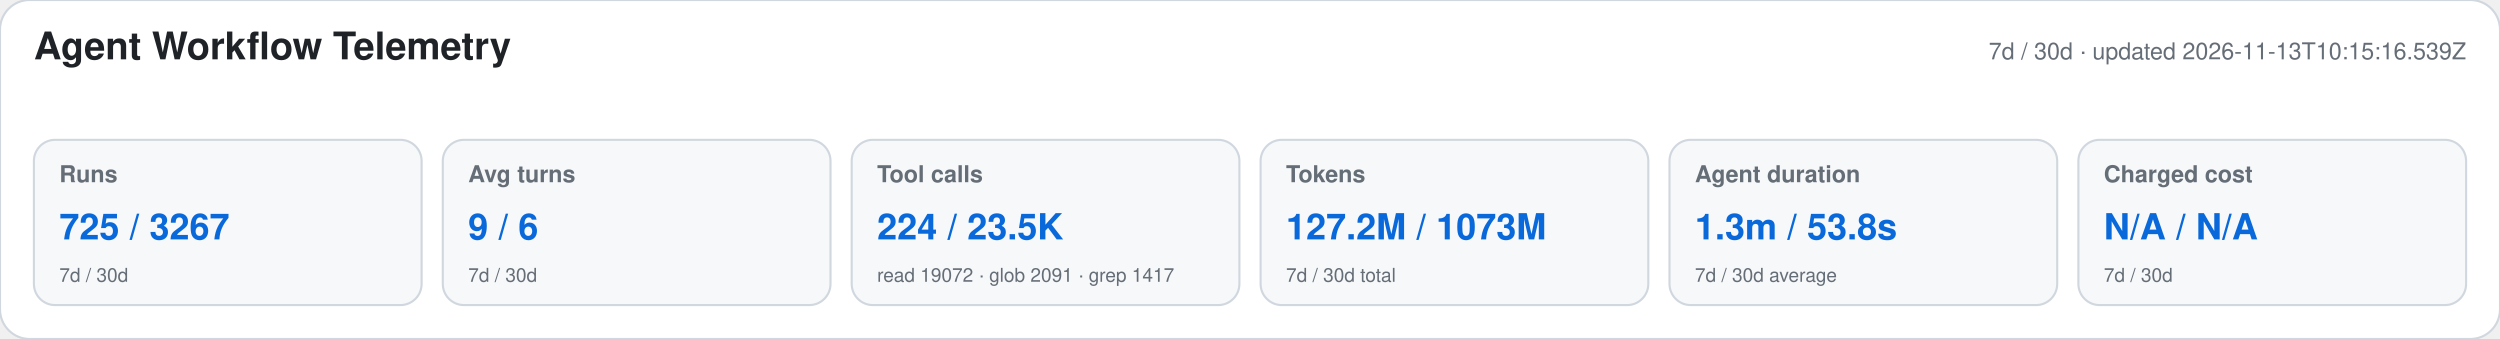
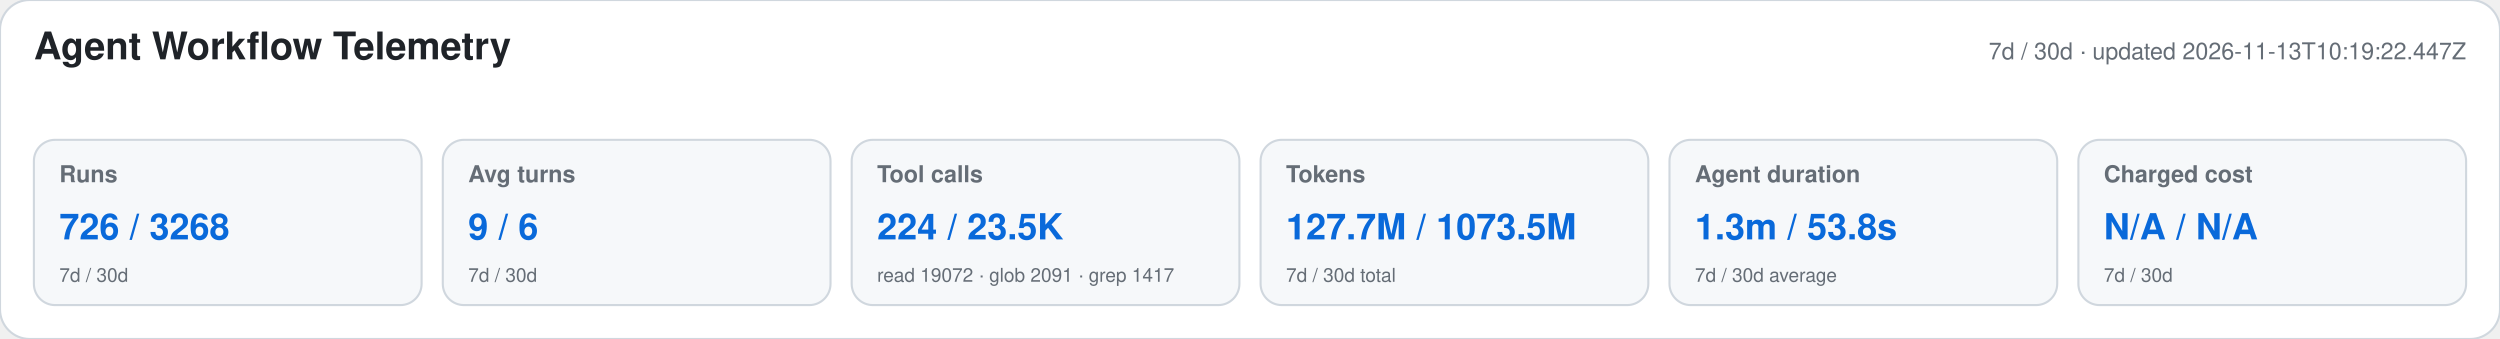
<svg xmlns="http://www.w3.org/2000/svg" width="1180" height="160" viewBox="0 0 1180 160" role="img" aria-labelledby="title desc">
  <style>text{font-family:-apple-system,BlinkMacSystemFont,"Segoe UI",Helvetica,Arial,sans-serif}.heading{font-size:18px;font-weight:650;fill:#1f2328}.meta,.label,.secondary{fill:#656d76}.meta,.label{font-size:11px}.label{font-weight:600}.primary{font-size:17px;font-weight:700;fill:#0969da}.secondary{font-size:9px}</style>
  <rect width="1180" height="160" rx="14" fill="#ffffff" stroke="#d0d7de" />
  <text x="16" y="28" class="heading">Agent Workflow Telemetry</text>
-   <text x="1164" y="28" text-anchor="end" class="meta">7d / 30d · updated 2026-11-13T10:15:16.539Z</text>
+   <text x="1164" y="28" text-anchor="end" class="meta">7d / 30d · updated 2026-11-13T10:19:22.447Z</text>
  <g>
    <rect x="16" y="66" width="183" height="78" rx="10" fill="#f6f8fa" stroke="#d0d7de" />
    <text x="28" y="86" class="label">Runs</text>
-     <text x="28" y="113" class="primary">725 / 3267</text>
+     <text x="28" y="113" class="primary">726 / 3268</text>
    <text x="28" y="133" class="secondary">7d / 30d</text>
  </g>
  <g>
    <rect x="209" y="66" width="183" height="78" rx="10" fill="#f6f8fa" stroke="#d0d7de" />
    <text x="221" y="86" class="label">Avg turns</text>
    <text x="221" y="113" class="primary">9 / 6</text>
    <text x="221" y="133" class="secondary">7d / 30d</text>
  </g>
  <g>
    <rect x="402" y="66" width="183" height="78" rx="10" fill="#f6f8fa" stroke="#d0d7de" />
    <text x="414" y="86" class="label">Tool calls</text>
    <text x="414" y="113" class="primary">224 / 23.5K</text>
    <text x="414" y="133" class="secondary">read 19072 · glob 2091 · grep 1417</text>
  </g>
  <g>
    <rect x="595" y="66" width="183" height="78" rx="10" fill="#f6f8fa" stroke="#d0d7de" />
    <text x="607" y="86" class="label">Tokens</text>
-     <text x="607" y="113" class="primary">127.2M / 1073M</text>
+     <text x="607" y="113" class="primary">127.7M / 1073.5M</text>
    <text x="607" y="133" class="secondary">7d / 30d total</text>
  </g>
  <g>
    <rect x="788" y="66" width="183" height="78" rx="10" fill="#f6f8fa" stroke="#d0d7de" />
    <text x="800" y="86" class="label">Agent duration</text>
    <text x="800" y="113" class="primary">1.3m / 53.8s</text>
    <text x="800" y="133" class="secondary">7d / 30d average</text>
  </g>
  <g>
    <rect x="981" y="66" width="183" height="78" rx="10" fill="#f6f8fa" stroke="#d0d7de" />
    <text x="993" y="86" class="label">Charged cost</text>
    <text x="993" y="113" class="primary">N/A / N/A</text>
    <text x="993" y="133" class="secondary">7d / 30d</text>
  </g>
</svg>
